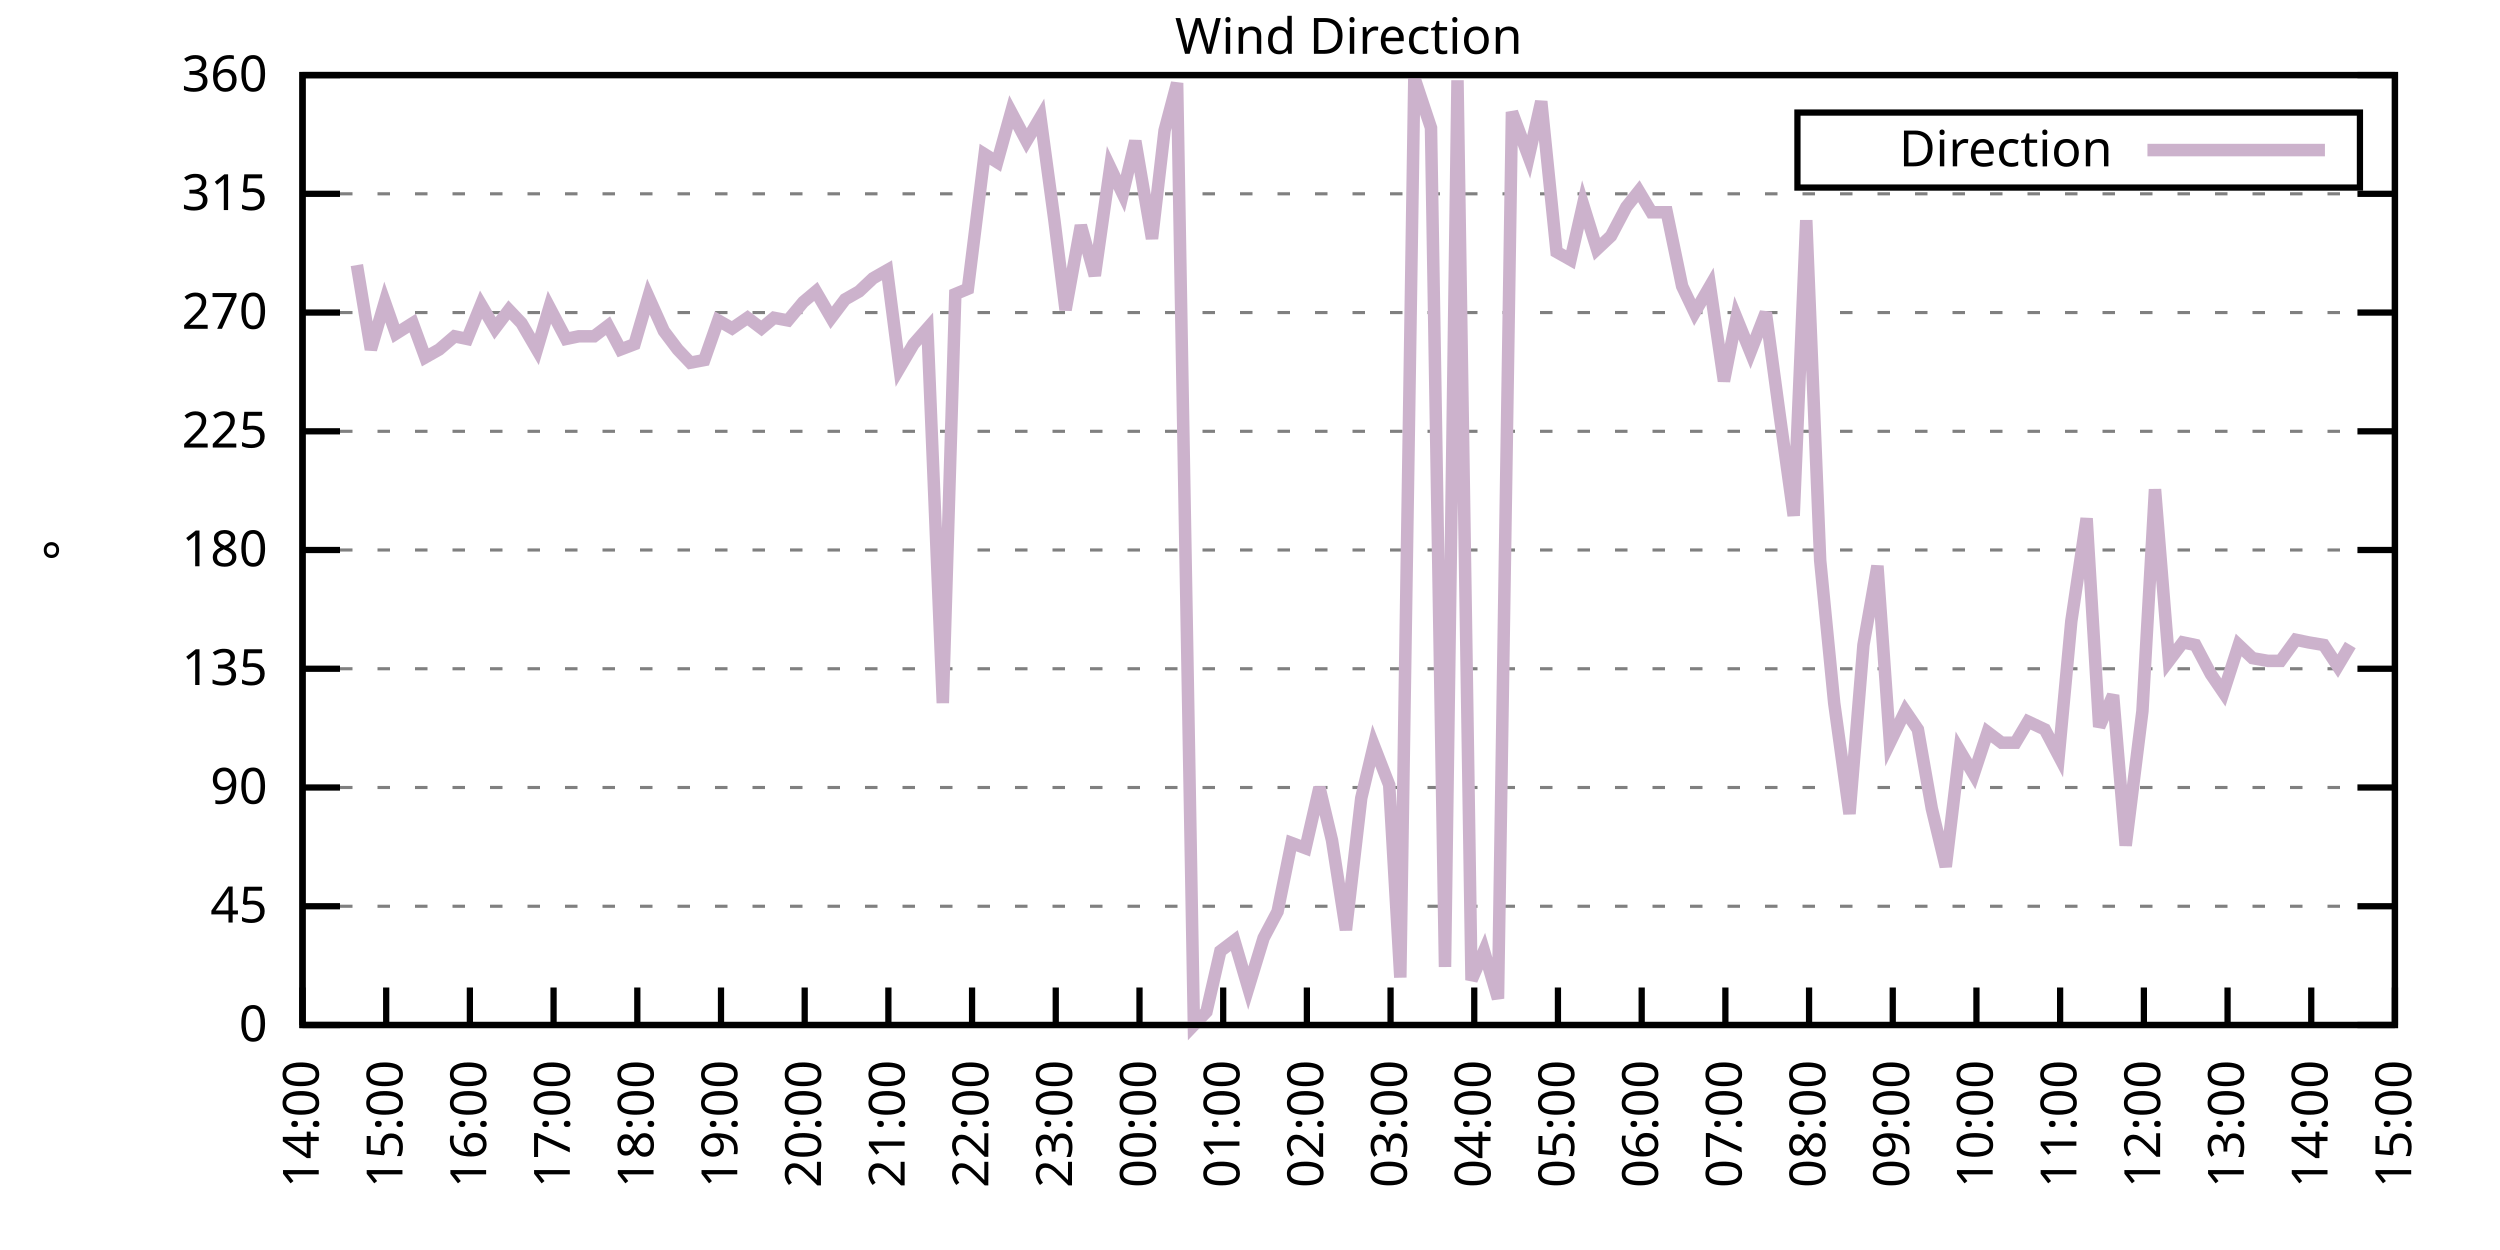
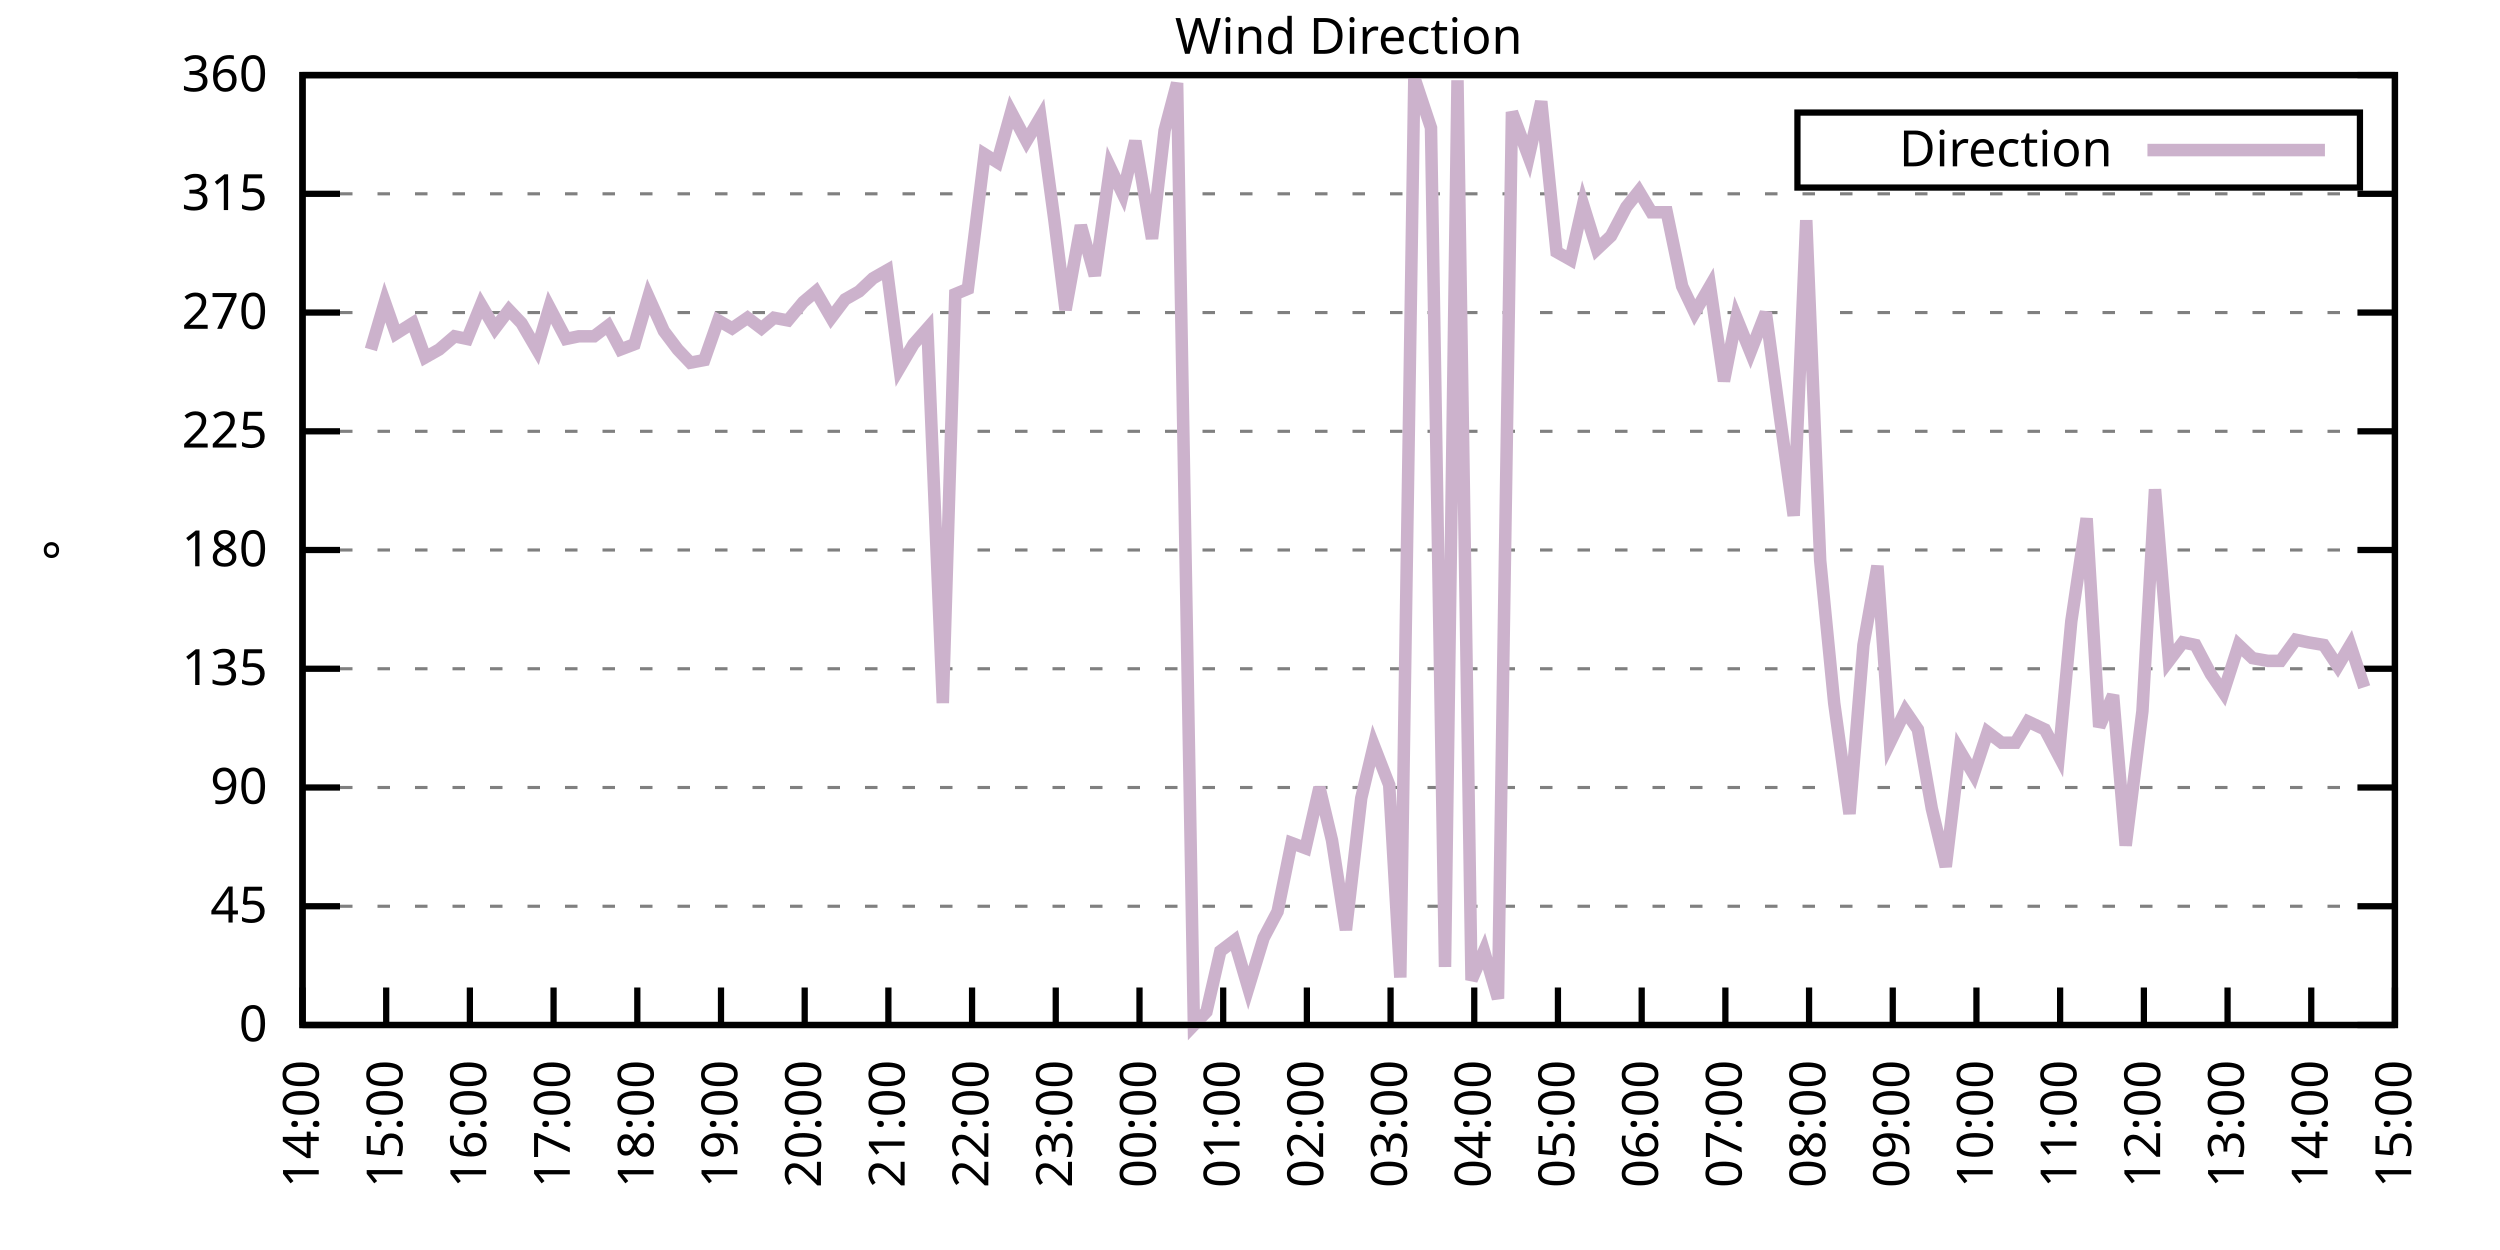
<svg xmlns="http://www.w3.org/2000/svg" xmlns:xlink="http://www.w3.org/1999/xlink" width="400" height="200" viewBox="0 0 400 200">
  <g id="gnuplot_canvas">
    <rect x="0" y="0" width="400" height="200" fill="none" />
    <defs>
      <circle id="gpDot" r="0.5" stroke-width="0.5" stroke="currentColor" />
      <path id="gpPt0" stroke-width="0.333" stroke="currentColor" d="M-1,0 h2 M0,-1 v2" />
      <path id="gpPt1" stroke-width="0.333" stroke="currentColor" d="M-1,-1 L1,1 M1,-1 L-1,1" />
      <path id="gpPt2" stroke-width="0.333" stroke="currentColor" d="M-1,0 L1,0 M0,-1 L0,1 M-1,-1 L1,1 M-1,1 L1,-1" />
      <rect id="gpPt3" stroke-width="0.333" stroke="currentColor" x="-1" y="-1" width="2" height="2" />
      <rect id="gpPt4" stroke-width="0.333" stroke="currentColor" fill="currentColor" x="-1" y="-1" width="2" height="2" />
      <circle id="gpPt5" stroke-width="0.333" stroke="currentColor" cx="0" cy="0" r="1" />
      <use xlink:href="#gpPt5" id="gpPt6" fill="currentColor" stroke="none" />
      <path id="gpPt7" stroke-width="0.333" stroke="currentColor" d="M0,-1.33 L-1.33,0.67 L1.33,0.67 z" />
      <use xlink:href="#gpPt7" id="gpPt8" fill="currentColor" stroke="none" />
      <use xlink:href="#gpPt7" id="gpPt9" stroke="currentColor" transform="rotate(180)" />
      <use xlink:href="#gpPt9" id="gpPt10" fill="currentColor" stroke="none" />
      <use xlink:href="#gpPt3" id="gpPt11" stroke="currentColor" transform="rotate(45)" />
      <use xlink:href="#gpPt11" id="gpPt12" fill="currentColor" stroke="none" />
      <path id="gpPt13" stroke-width="0.333" stroke="currentColor" d="M0,1.330 L1.265,0.411 L0.782,-1.067 L-0.782,-1.076 L-1.265,0.411 z" />
      <use xlink:href="#gpPt13" id="gpPt14" fill="currentColor" stroke="none" />
      <filter id="textbox" filterUnits="objectBoundingBox" x="0" y="0" height="1" width="1">
        <feFlood flood-color="white" flood-opacity="1" result="bgnd" />
        <feComposite in="SourceGraphic" in2="bgnd" operator="atop" />
      </filter>
      <filter id="greybox" filterUnits="objectBoundingBox" x="0" y="0" height="1" width="1">
        <feFlood flood-color="lightgrey" flood-opacity="1" result="grey" />
        <feComposite in="SourceGraphic" in2="grey" operator="atop" />
      </filter>
    </defs>
    <g fill="none" color="white" stroke="currentColor" stroke-width="1.00" stroke-linecap="butt" stroke-linejoin="miter">
</g>
    <g fill="none" color="black" stroke="currentColor" stroke-width="1.00" stroke-linecap="butt" stroke-linejoin="miter">
      <g stroke="none" shape-rendering="crispEdges">
        <polygon fill="rgb(255, 255, 255)" points="48.40,164.00 383.18,164.00 383.18,12.02 48.40,12.02 " />
      </g>
    </g>
    <g fill="none" color="black" stroke="currentColor" stroke-width="1.00" stroke-linecap="butt" stroke-linejoin="miter">
</g>
    <g fill="none" color="black" stroke="black" stroke-width="0.50" stroke-linecap="butt" stroke-linejoin="miter">
</g>
    <g fill="none" color="gray" stroke="currentColor" stroke-width="0.50" stroke-linecap="butt" stroke-linejoin="miter">
      <path stroke="gray" stroke-dasharray="2,4" class="gridline" d="M48.40,164.00 L383.19,164.00  " />
    </g>
    <g fill="none" color="gray" stroke="gray" stroke-width="1.00" stroke-linecap="butt" stroke-linejoin="miter">
</g>
    <g fill="none" color="black" stroke="currentColor" stroke-width="1.00" stroke-linecap="butt" stroke-linejoin="miter">
      <path stroke="black" d="M48.40,164.00 L54.40,164.00 M383.19,164.00 L377.19,164.00  " />
      <g transform="translate(42.80,166.60)" stroke="none" fill="black" font-family="Sans" font-size="8.00" text-anchor="end">
        <text>
          <tspan font-family="Sans"> 0</tspan>
        </text>
      </g>
    </g>
    <g fill="none" color="black" stroke="currentColor" stroke-width="1.00" stroke-linecap="butt" stroke-linejoin="miter">
</g>
    <g fill="none" color="black" stroke="black" stroke-width="0.50" stroke-linecap="butt" stroke-linejoin="miter">
</g>
    <g fill="none" color="gray" stroke="currentColor" stroke-width="0.50" stroke-linecap="butt" stroke-linejoin="miter">
      <path stroke="gray" stroke-dasharray="2,4" class="gridline" d="M48.40,145.00 L383.19,145.00  " />
    </g>
    <g fill="none" color="gray" stroke="gray" stroke-width="1.00" stroke-linecap="butt" stroke-linejoin="miter">
</g>
    <g fill="none" color="black" stroke="currentColor" stroke-width="1.00" stroke-linecap="butt" stroke-linejoin="miter">
      <path stroke="black" d="M48.40,145.00 L54.40,145.00 M383.19,145.00 L377.19,145.00  " />
      <g transform="translate(42.80,147.60)" stroke="none" fill="black" font-family="Sans" font-size="8.00" text-anchor="end">
        <text>
          <tspan font-family="Sans"> 45</tspan>
        </text>
      </g>
    </g>
    <g fill="none" color="black" stroke="currentColor" stroke-width="1.00" stroke-linecap="butt" stroke-linejoin="miter">
</g>
    <g fill="none" color="black" stroke="black" stroke-width="0.50" stroke-linecap="butt" stroke-linejoin="miter">
</g>
    <g fill="none" color="gray" stroke="currentColor" stroke-width="0.50" stroke-linecap="butt" stroke-linejoin="miter">
      <path stroke="gray" stroke-dasharray="2,4" class="gridline" d="M48.40,126.00 L383.19,126.00  " />
    </g>
    <g fill="none" color="gray" stroke="gray" stroke-width="1.00" stroke-linecap="butt" stroke-linejoin="miter">
</g>
    <g fill="none" color="black" stroke="currentColor" stroke-width="1.00" stroke-linecap="butt" stroke-linejoin="miter">
      <path stroke="black" d="M48.40,126.00 L54.40,126.00 M383.19,126.00 L377.19,126.00  " />
      <g transform="translate(42.80,128.60)" stroke="none" fill="black" font-family="Sans" font-size="8.00" text-anchor="end">
        <text>
          <tspan font-family="Sans"> 90</tspan>
        </text>
      </g>
    </g>
    <g fill="none" color="black" stroke="currentColor" stroke-width="1.00" stroke-linecap="butt" stroke-linejoin="miter">
</g>
    <g fill="none" color="black" stroke="black" stroke-width="0.50" stroke-linecap="butt" stroke-linejoin="miter">
</g>
    <g fill="none" color="gray" stroke="currentColor" stroke-width="0.50" stroke-linecap="butt" stroke-linejoin="miter">
      <path stroke="gray" stroke-dasharray="2,4" class="gridline" d="M48.40,107.00 L383.19,107.00  " />
    </g>
    <g fill="none" color="gray" stroke="gray" stroke-width="1.00" stroke-linecap="butt" stroke-linejoin="miter">
</g>
    <g fill="none" color="black" stroke="currentColor" stroke-width="1.00" stroke-linecap="butt" stroke-linejoin="miter">
      <path stroke="black" d="M48.40,107.00 L54.40,107.00 M383.19,107.00 L377.19,107.00  " />
      <g transform="translate(42.80,109.60)" stroke="none" fill="black" font-family="Sans" font-size="8.00" text-anchor="end">
        <text>
          <tspan font-family="Sans"> 135</tspan>
        </text>
      </g>
    </g>
    <g fill="none" color="black" stroke="currentColor" stroke-width="1.00" stroke-linecap="butt" stroke-linejoin="miter">
</g>
    <g fill="none" color="black" stroke="black" stroke-width="0.50" stroke-linecap="butt" stroke-linejoin="miter">
</g>
    <g fill="none" color="gray" stroke="currentColor" stroke-width="0.50" stroke-linecap="butt" stroke-linejoin="miter">
      <path stroke="gray" stroke-dasharray="2,4" class="gridline" d="M48.40,88.00 L383.19,88.00  " />
    </g>
    <g fill="none" color="gray" stroke="gray" stroke-width="1.00" stroke-linecap="butt" stroke-linejoin="miter">
</g>
    <g fill="none" color="black" stroke="currentColor" stroke-width="1.00" stroke-linecap="butt" stroke-linejoin="miter">
      <path stroke="black" d="M48.40,88.00 L54.40,88.00 M383.19,88.00 L377.19,88.00  " />
      <g transform="translate(42.80,90.60)" stroke="none" fill="black" font-family="Sans" font-size="8.00" text-anchor="end">
        <text>
          <tspan font-family="Sans"> 180</tspan>
        </text>
      </g>
    </g>
    <g fill="none" color="black" stroke="currentColor" stroke-width="1.00" stroke-linecap="butt" stroke-linejoin="miter">
</g>
    <g fill="none" color="black" stroke="black" stroke-width="0.50" stroke-linecap="butt" stroke-linejoin="miter">
</g>
    <g fill="none" color="gray" stroke="currentColor" stroke-width="0.50" stroke-linecap="butt" stroke-linejoin="miter">
      <path stroke="gray" stroke-dasharray="2,4" class="gridline" d="M48.40,69.01 L383.19,69.01  " />
    </g>
    <g fill="none" color="gray" stroke="gray" stroke-width="1.00" stroke-linecap="butt" stroke-linejoin="miter">
</g>
    <g fill="none" color="black" stroke="currentColor" stroke-width="1.00" stroke-linecap="butt" stroke-linejoin="miter">
      <path stroke="black" d="M48.40,69.01 L54.40,69.01 M383.19,69.01 L377.19,69.01  " />
      <g transform="translate(42.80,71.61)" stroke="none" fill="black" font-family="Sans" font-size="8.00" text-anchor="end">
        <text>
          <tspan font-family="Sans"> 225</tspan>
        </text>
      </g>
    </g>
    <g fill="none" color="black" stroke="currentColor" stroke-width="1.00" stroke-linecap="butt" stroke-linejoin="miter">
</g>
    <g fill="none" color="black" stroke="black" stroke-width="0.50" stroke-linecap="butt" stroke-linejoin="miter">
</g>
    <g fill="none" color="gray" stroke="currentColor" stroke-width="0.50" stroke-linecap="butt" stroke-linejoin="miter">
      <path stroke="gray" stroke-dasharray="2,4" class="gridline" d="M48.40,50.01 L383.19,50.01  " />
    </g>
    <g fill="none" color="gray" stroke="gray" stroke-width="1.00" stroke-linecap="butt" stroke-linejoin="miter">
</g>
    <g fill="none" color="black" stroke="currentColor" stroke-width="1.00" stroke-linecap="butt" stroke-linejoin="miter">
      <path stroke="black" d="M48.40,50.01 L54.40,50.01 M383.19,50.01 L377.19,50.01  " />
      <g transform="translate(42.80,52.61)" stroke="none" fill="black" font-family="Sans" font-size="8.00" text-anchor="end">
        <text>
          <tspan font-family="Sans"> 270</tspan>
        </text>
      </g>
    </g>
    <g fill="none" color="black" stroke="currentColor" stroke-width="1.00" stroke-linecap="butt" stroke-linejoin="miter">
</g>
    <g fill="none" color="black" stroke="black" stroke-width="0.50" stroke-linecap="butt" stroke-linejoin="miter">
</g>
    <g fill="none" color="gray" stroke="currentColor" stroke-width="0.50" stroke-linecap="butt" stroke-linejoin="miter">
      <path stroke="gray" stroke-dasharray="2,4" class="gridline" d="M48.40,31.01 L383.19,31.01  " />
    </g>
    <g fill="none" color="gray" stroke="gray" stroke-width="1.00" stroke-linecap="butt" stroke-linejoin="miter">
</g>
    <g fill="none" color="black" stroke="currentColor" stroke-width="1.00" stroke-linecap="butt" stroke-linejoin="miter">
      <path stroke="black" d="M48.40,31.01 L54.40,31.01 M383.19,31.01 L377.19,31.01  " />
      <g transform="translate(42.80,33.61)" stroke="none" fill="black" font-family="Sans" font-size="8.00" text-anchor="end">
        <text>
          <tspan font-family="Sans"> 315</tspan>
        </text>
      </g>
    </g>
    <g fill="none" color="black" stroke="currentColor" stroke-width="1.00" stroke-linecap="butt" stroke-linejoin="miter">
</g>
    <g fill="none" color="black" stroke="black" stroke-width="0.50" stroke-linecap="butt" stroke-linejoin="miter">
</g>
    <g fill="none" color="gray" stroke="currentColor" stroke-width="0.50" stroke-linecap="butt" stroke-linejoin="miter">
      <path stroke="gray" stroke-dasharray="2,4" class="gridline" d="M48.40,12.01 L383.19,12.01  " />
    </g>
    <g fill="none" color="gray" stroke="gray" stroke-width="1.00" stroke-linecap="butt" stroke-linejoin="miter">
</g>
    <g fill="none" color="black" stroke="currentColor" stroke-width="1.00" stroke-linecap="butt" stroke-linejoin="miter">
      <path stroke="black" d="M48.40,12.01 L54.40,12.01 M383.19,12.01 L377.19,12.01  " />
      <g transform="translate(42.80,14.61)" stroke="none" fill="black" font-family="Sans" font-size="8.00" text-anchor="end">
        <text>
          <tspan font-family="Sans"> 360</tspan>
        </text>
      </g>
    </g>
    <g fill="none" color="black" stroke="currentColor" stroke-width="1.00" stroke-linecap="butt" stroke-linejoin="miter">
      <path stroke="black" d="M48.40,164.00 L48.40,158.00  " />
      <g transform="translate(51.00,169.60) rotate(270.00)" stroke="none" fill="black" font-family="Sans" font-size="8.00" text-anchor="end">
        <text>
          <tspan font-family="Sans">14:00</tspan>
        </text>
      </g>
    </g>
    <g fill="none" color="black" stroke="currentColor" stroke-width="1.00" stroke-linecap="butt" stroke-linejoin="miter">
      <path stroke="black" d="M61.79,164.00 L61.79,158.00  " />
      <g transform="translate(64.39,169.60) rotate(270.00)" stroke="none" fill="black" font-family="Sans" font-size="8.00" text-anchor="end">
        <text>
          <tspan font-family="Sans">15:00</tspan>
        </text>
      </g>
    </g>
    <g fill="none" color="black" stroke="currentColor" stroke-width="1.00" stroke-linecap="butt" stroke-linejoin="miter">
      <path stroke="black" d="M75.18,164.00 L75.18,158.00  " />
      <g transform="translate(77.78,169.60) rotate(270.00)" stroke="none" fill="black" font-family="Sans" font-size="8.00" text-anchor="end">
        <text>
          <tspan font-family="Sans">16:00</tspan>
        </text>
      </g>
    </g>
    <g fill="none" color="black" stroke="currentColor" stroke-width="1.00" stroke-linecap="butt" stroke-linejoin="miter">
      <path stroke="black" d="M88.57,164.00 L88.57,158.00  " />
      <g transform="translate(91.17,169.60) rotate(270.00)" stroke="none" fill="black" font-family="Sans" font-size="8.00" text-anchor="end">
        <text>
          <tspan font-family="Sans">17:00</tspan>
        </text>
      </g>
    </g>
    <g fill="none" color="black" stroke="currentColor" stroke-width="1.00" stroke-linecap="butt" stroke-linejoin="miter">
      <path stroke="black" d="M101.97,164.00 L101.97,158.00  " />
      <g transform="translate(104.57,169.60) rotate(270.00)" stroke="none" fill="black" font-family="Sans" font-size="8.00" text-anchor="end">
        <text>
          <tspan font-family="Sans">18:00</tspan>
        </text>
      </g>
    </g>
    <g fill="none" color="black" stroke="currentColor" stroke-width="1.00" stroke-linecap="butt" stroke-linejoin="miter">
      <path stroke="black" d="M115.36,164.00 L115.36,158.00  " />
      <g transform="translate(117.96,169.60) rotate(270.00)" stroke="none" fill="black" font-family="Sans" font-size="8.00" text-anchor="end">
        <text>
          <tspan font-family="Sans">19:00</tspan>
        </text>
      </g>
    </g>
    <g fill="none" color="black" stroke="currentColor" stroke-width="1.00" stroke-linecap="butt" stroke-linejoin="miter">
      <path stroke="black" d="M128.75,164.00 L128.75,158.00  " />
      <g transform="translate(131.35,169.60) rotate(270.00)" stroke="none" fill="black" font-family="Sans" font-size="8.00" text-anchor="end">
        <text>
          <tspan font-family="Sans">20:00</tspan>
        </text>
      </g>
    </g>
    <g fill="none" color="black" stroke="currentColor" stroke-width="1.00" stroke-linecap="butt" stroke-linejoin="miter">
      <path stroke="black" d="M142.14,164.00 L142.14,158.00  " />
      <g transform="translate(144.74,169.60) rotate(270.00)" stroke="none" fill="black" font-family="Sans" font-size="8.00" text-anchor="end">
        <text>
          <tspan font-family="Sans">21:00</tspan>
        </text>
      </g>
    </g>
    <g fill="none" color="black" stroke="currentColor" stroke-width="1.00" stroke-linecap="butt" stroke-linejoin="miter">
      <path stroke="black" d="M155.53,164.00 L155.53,158.00  " />
      <g transform="translate(158.13,169.60) rotate(270.00)" stroke="none" fill="black" font-family="Sans" font-size="8.00" text-anchor="end">
        <text>
          <tspan font-family="Sans">22:00</tspan>
        </text>
      </g>
    </g>
    <g fill="none" color="black" stroke="currentColor" stroke-width="1.00" stroke-linecap="butt" stroke-linejoin="miter">
      <path stroke="black" d="M168.92,164.00 L168.92,158.00  " />
      <g transform="translate(171.52,169.60) rotate(270.00)" stroke="none" fill="black" font-family="Sans" font-size="8.00" text-anchor="end">
        <text>
          <tspan font-family="Sans">23:00</tspan>
        </text>
      </g>
    </g>
    <g fill="none" color="black" stroke="currentColor" stroke-width="1.00" stroke-linecap="butt" stroke-linejoin="miter">
      <path stroke="black" d="M182.32,164.00 L182.32,158.00  " />
      <g transform="translate(184.92,169.60) rotate(270.00)" stroke="none" fill="black" font-family="Sans" font-size="8.00" text-anchor="end">
        <text>
          <tspan font-family="Sans">00:00</tspan>
        </text>
      </g>
    </g>
    <g fill="none" color="black" stroke="currentColor" stroke-width="1.00" stroke-linecap="butt" stroke-linejoin="miter">
      <path stroke="black" d="M195.71,164.00 L195.71,158.00  " />
      <g transform="translate(198.31,169.60) rotate(270.00)" stroke="none" fill="black" font-family="Sans" font-size="8.00" text-anchor="end">
        <text>
          <tspan font-family="Sans">01:00</tspan>
        </text>
      </g>
    </g>
    <g fill="none" color="black" stroke="currentColor" stroke-width="1.00" stroke-linecap="butt" stroke-linejoin="miter">
      <path stroke="black" d="M209.10,164.00 L209.10,158.00  " />
      <g transform="translate(211.70,169.60) rotate(270.00)" stroke="none" fill="black" font-family="Sans" font-size="8.00" text-anchor="end">
        <text>
          <tspan font-family="Sans">02:00</tspan>
        </text>
      </g>
    </g>
    <g fill="none" color="black" stroke="currentColor" stroke-width="1.00" stroke-linecap="butt" stroke-linejoin="miter">
      <path stroke="black" d="M222.49,164.00 L222.49,158.00  " />
      <g transform="translate(225.09,169.60) rotate(270.00)" stroke="none" fill="black" font-family="Sans" font-size="8.00" text-anchor="end">
        <text>
          <tspan font-family="Sans">03:00</tspan>
        </text>
      </g>
    </g>
    <g fill="none" color="black" stroke="currentColor" stroke-width="1.00" stroke-linecap="butt" stroke-linejoin="miter">
      <path stroke="black" d="M235.88,164.00 L235.88,158.00  " />
      <g transform="translate(238.48,169.60) rotate(270.00)" stroke="none" fill="black" font-family="Sans" font-size="8.00" text-anchor="end">
        <text>
          <tspan font-family="Sans">04:00</tspan>
        </text>
      </g>
    </g>
    <g fill="none" color="black" stroke="currentColor" stroke-width="1.00" stroke-linecap="butt" stroke-linejoin="miter">
      <path stroke="black" d="M249.27,164.00 L249.27,158.00  " />
      <g transform="translate(251.87,169.60) rotate(270.00)" stroke="none" fill="black" font-family="Sans" font-size="8.00" text-anchor="end">
        <text>
          <tspan font-family="Sans">05:00</tspan>
        </text>
      </g>
    </g>
    <g fill="none" color="black" stroke="currentColor" stroke-width="1.00" stroke-linecap="butt" stroke-linejoin="miter">
      <path stroke="black" d="M262.67,164.00 L262.67,158.00  " />
      <g transform="translate(265.27,169.60) rotate(270.00)" stroke="none" fill="black" font-family="Sans" font-size="8.00" text-anchor="end">
        <text>
          <tspan font-family="Sans">06:00</tspan>
        </text>
      </g>
    </g>
    <g fill="none" color="black" stroke="currentColor" stroke-width="1.00" stroke-linecap="butt" stroke-linejoin="miter">
      <path stroke="black" d="M276.06,164.00 L276.06,158.00  " />
      <g transform="translate(278.66,169.60) rotate(270.00)" stroke="none" fill="black" font-family="Sans" font-size="8.00" text-anchor="end">
        <text>
          <tspan font-family="Sans">07:00</tspan>
        </text>
      </g>
    </g>
    <g fill="none" color="black" stroke="currentColor" stroke-width="1.00" stroke-linecap="butt" stroke-linejoin="miter">
      <path stroke="black" d="M289.45,164.00 L289.45,158.00  " />
      <g transform="translate(292.05,169.60) rotate(270.00)" stroke="none" fill="black" font-family="Sans" font-size="8.00" text-anchor="end">
        <text>
          <tspan font-family="Sans">08:00</tspan>
        </text>
      </g>
    </g>
    <g fill="none" color="black" stroke="currentColor" stroke-width="1.00" stroke-linecap="butt" stroke-linejoin="miter">
      <path stroke="black" d="M302.84,164.00 L302.84,158.00  " />
      <g transform="translate(305.44,169.60) rotate(270.00)" stroke="none" fill="black" font-family="Sans" font-size="8.00" text-anchor="end">
        <text>
          <tspan font-family="Sans">09:00</tspan>
        </text>
      </g>
    </g>
    <g fill="none" color="black" stroke="currentColor" stroke-width="1.00" stroke-linecap="butt" stroke-linejoin="miter">
      <path stroke="black" d="M316.23,164.00 L316.23,158.00  " />
      <g transform="translate(318.83,169.60) rotate(270.00)" stroke="none" fill="black" font-family="Sans" font-size="8.00" text-anchor="end">
        <text>
          <tspan font-family="Sans">10:00</tspan>
        </text>
      </g>
    </g>
    <g fill="none" color="black" stroke="currentColor" stroke-width="1.00" stroke-linecap="butt" stroke-linejoin="miter">
      <path stroke="black" d="M329.62,164.00 L329.62,158.00  " />
      <g transform="translate(332.22,169.60) rotate(270.00)" stroke="none" fill="black" font-family="Sans" font-size="8.00" text-anchor="end">
        <text>
          <tspan font-family="Sans">11:00</tspan>
        </text>
      </g>
    </g>
    <g fill="none" color="black" stroke="currentColor" stroke-width="1.00" stroke-linecap="butt" stroke-linejoin="miter">
      <path stroke="black" d="M343.02,164.00 L343.02,158.00  " />
      <g transform="translate(345.62,169.60) rotate(270.00)" stroke="none" fill="black" font-family="Sans" font-size="8.00" text-anchor="end">
        <text>
          <tspan font-family="Sans">12:00</tspan>
        </text>
      </g>
    </g>
    <g fill="none" color="black" stroke="currentColor" stroke-width="1.00" stroke-linecap="butt" stroke-linejoin="miter">
      <path stroke="black" d="M356.41,164.00 L356.41,158.00  " />
      <g transform="translate(359.01,169.60) rotate(270.00)" stroke="none" fill="black" font-family="Sans" font-size="8.00" text-anchor="end">
        <text>
          <tspan font-family="Sans">13:00</tspan>
        </text>
      </g>
    </g>
    <g fill="none" color="black" stroke="currentColor" stroke-width="1.00" stroke-linecap="butt" stroke-linejoin="miter">
      <path stroke="black" d="M369.80,164.00 L369.80,158.00  " />
      <g transform="translate(372.40,169.60) rotate(270.00)" stroke="none" fill="black" font-family="Sans" font-size="8.00" text-anchor="end">
        <text>
          <tspan font-family="Sans">14:00</tspan>
        </text>
      </g>
    </g>
    <g fill="none" color="black" stroke="currentColor" stroke-width="1.00" stroke-linecap="butt" stroke-linejoin="miter">
      <path stroke="black" d="M383.19,164.00 L383.19,158.00  " />
      <g transform="translate(385.79,169.60) rotate(270.00)" stroke="none" fill="black" font-family="Sans" font-size="8.00" text-anchor="end">
        <text>
          <tspan font-family="Sans">15:00</tspan>
        </text>
      </g>
    </g>
    <g fill="none" color="black" stroke="currentColor" stroke-width="1.00" stroke-linecap="butt" stroke-linejoin="miter">
</g>
    <g fill="none" color="black" stroke="currentColor" stroke-width="1.00" stroke-linecap="butt" stroke-linejoin="miter">
      <path stroke="black" d="M48.40,12.01 L48.40,164.00 L383.19,164.00 L383.19,12.01 L48.40,12.01 Z  " />
    </g>
    <g fill="none" color="black" stroke="currentColor" stroke-width="1.00" stroke-linecap="butt" stroke-linejoin="miter">
</g>
    <g fill="none" color="black" stroke="currentColor" stroke-width="1.00" stroke-linecap="butt" stroke-linejoin="miter">
      <path stroke="black" d="M287.59,30.01 L287.59,18.01 L377.59,18.01 L377.59,30.01 L287.59,30.01 Z  " />
    </g>
    <g id="Wind_direction_plot_1">
      <g fill="none" color="white" stroke="black" stroke-width="2.00" stroke-linecap="butt" stroke-linejoin="miter">
</g>
      <g fill="none" color="black" stroke="currentColor" stroke-width="2.00" stroke-linecap="butt" stroke-linejoin="miter">
        <g transform="translate(337.99,26.61)" stroke="none" fill="black" font-family="Sans" font-size="8.00" text-anchor="end">
          <text>
            <tspan font-family="Sans">Direction</tspan>
          </text>
        </g>
      </g>
      <g fill="none" color="black" stroke="currentColor" stroke-width="2.00" stroke-linecap="butt" stroke-linejoin="miter">
-         <path stroke="rgb(204, 178, 204)" d="M343.59,24.01 L371.99,24.01 M57.10,42.41 L59.34,55.92 L61.57,48.32 L63.35,53.39 L66.03,51.70 L68.04,57.18   L70.27,55.92 L72.73,53.81 L74.74,54.23 L76.97,48.74 L79.20,52.54 L81.43,49.59 L83.44,51.70 L85.90,55.92   L87.91,49.16 L90.58,54.23 L92.59,53.81 L95.05,53.81 L97.28,52.12 L99.29,55.92 L101.52,55.07 L103.75,47.47   L106.21,52.96 L108.44,55.92 L110.45,58.03 L112.68,57.61 L114.91,51.27 L117.14,52.54 L119.60,50.85 L121.83,52.54   L123.84,50.85 L126.07,51.27 L128.53,48.32 L130.54,46.63 L132.99,50.85 L135.22,47.90 L137.45,46.63 L139.69,44.52   L141.92,43.25 L143.93,58.87 L146.16,55.07 L148.39,52.54 L150.85,112.49 L152.85,47.05 L154.86,46.21 L157.54,24.68   L159.55,25.94 L161.78,17.92 L164.24,22.56 L166.47,18.77 L168.70,35.23 L170.49,49.59 L172.94,36.08 L175.17,44.10   L177.63,26.79 L179.64,31.01 L181.65,22.56 L184.32,38.19 L186.33,20.88 L188.34,13.28 L191.02,164.00 L193.03,161.89   L195.26,152.18 L197.49,150.49 L199.73,158.09 L202.18,150.07 L204.41,145.85 L206.64,134.87 L208.88,135.71 L211.11,126.00   L213.12,134.45 L215.35,148.80 L217.80,127.69 L219.81,119.25 L222.27,125.58 L224.05,156.40 L226.29,12.43 L228.96,20.45   L231.20,154.71 L233.20,12.85 L235.44,156.82 L237.44,152.18 L239.68,159.78 L241.91,17.92 L244.59,25.10 L246.60,16.23   L249.05,40.30 L251.28,41.56 L253.29,32.70 L255.52,39.87 L257.76,37.76 L260.21,33.12 L262.22,30.59 L264.23,33.96   L266.68,33.96 L269.14,45.79 L271.15,50.01 L273.60,45.79 L275.83,60.98 L277.84,50.85 L280.07,56.34 L282.53,50.01   L284.76,66.47 L286.99,82.52 L289.00,35.23 L291.23,89.69 L293.47,112.49 L295.92,130.22 L298.15,103.20 L300.39,90.54   L302.39,118.83 L304.85,113.76 L306.86,116.71 L309.09,129.38 L311.32,138.67 L313.55,120.09 L315.79,123.89 L318.02,117.14   L320.25,118.83 L322.48,118.83 L324.49,115.45 L327.17,116.71 L329.40,120.94 L331.41,99.40 L333.86,82.94 L335.87,116.29   L338.10,111.23 L340.11,135.29 L342.79,113.76 L344.80,78.29 L347.03,105.74 L349.26,102.78 L351.27,103.20 L353.73,107.85   L355.74,110.80 L358.19,103.20 L360.42,105.31 L362.88,105.74 L364.89,105.74 L367.34,102.36 L369.35,102.78 L371.81,103.20   L374.04,106.58 L376.05,103.20  " />
+         <path stroke="rgb(204, 178, 204)" d="M343.59,24.01 L371.99,24.01 M59.34,55.92 L61.57,48.32 L63.35,53.39 L66.03,51.70 L68.04,57.18 L70.27,55.92   L72.73,53.81 L74.74,54.23 L76.97,48.74 L79.20,52.54 L81.43,49.59 L83.44,51.70 L85.90,55.92 L87.91,49.16   L90.58,54.23 L92.59,53.81 L95.05,53.81 L97.28,52.12 L99.29,55.92 L101.52,55.07 L103.75,47.47 L106.21,52.96   L108.44,55.92 L110.45,58.03 L112.68,57.61 L114.91,51.27 L117.14,52.54 L119.60,50.85 L121.83,52.54 L123.84,50.85   L126.07,51.27 L128.53,48.32 L130.54,46.63 L132.99,50.85 L135.22,47.90 L137.45,46.63 L139.69,44.52 L141.92,43.25   L143.93,58.87 L146.16,55.07 L148.39,52.54 L150.85,112.49 L152.85,47.05 L154.86,46.21 L157.54,24.68 L159.55,25.94   L161.78,17.92 L164.24,22.56 L166.47,18.77 L168.70,35.23 L170.49,49.59 L172.94,36.08 L175.17,44.10 L177.63,26.79   L179.64,31.01 L181.65,22.56 L184.32,38.19 L186.33,20.88 L188.34,13.28 L191.02,164.00 L193.03,161.89 L195.26,152.18   L197.49,150.49 L199.73,158.09 L202.18,150.07 L204.41,145.85 L206.64,134.87 L208.88,135.71 L211.11,126.00 L213.12,134.45   L215.35,148.80 L217.80,127.69 L219.81,119.25 L222.27,125.58 L224.05,156.40 L226.29,12.43 L228.96,20.45 L231.20,154.71   L233.20,12.85 L235.44,156.82 L237.44,152.18 L239.68,159.78 L241.91,17.92 L244.59,25.10 L246.60,16.23 L249.05,40.30   L251.28,41.56 L253.29,32.70 L255.52,39.87 L257.76,37.76 L260.21,33.12 L262.22,30.59 L264.23,33.96 L266.68,33.96   L269.14,45.79 L271.15,50.01 L273.60,45.79 L275.83,60.98 L277.84,50.85 L280.07,56.34 L282.53,50.01 L284.76,66.47   L286.99,82.52 L289.00,35.23 L291.23,89.69 L293.47,112.49 L295.92,130.22 L298.15,103.20 L300.39,90.54 L302.39,118.83   L304.85,113.76 L306.86,116.71 L309.09,129.38 L311.32,138.67 L313.55,120.09 L315.79,123.89 L318.02,117.14 L320.25,118.83   L322.48,118.83 L324.49,115.45 L327.17,116.71 L329.40,120.94 L331.41,99.40 L333.86,82.94 L335.87,116.29 L338.10,111.23   L340.11,135.29 L342.79,113.76 L344.80,78.29 L347.03,105.74 L349.26,102.78 L351.27,103.20 L353.73,107.85 L355.74,110.80   L358.19,103.20 L360.42,105.31 L362.88,105.74 L364.89,105.74 L367.34,102.36 L369.35,102.78 L371.81,103.20 L374.04,106.58   L376.05,103.20 L378.28,109.96  " />
      </g>
    </g>
    <g fill="none" color="black" stroke="currentColor" stroke-width="2.00" stroke-linecap="butt" stroke-linejoin="miter">
</g>
    <g fill="none" color="black" stroke="black" stroke-width="1.00" stroke-linecap="butt" stroke-linejoin="miter">
</g>
    <g fill="none" color="black" stroke="currentColor" stroke-width="1.00" stroke-linecap="butt" stroke-linejoin="miter">
      <path stroke="black" d="M48.40,12.01 L48.40,164.00 L383.19,164.00 L383.19,12.01 L48.40,12.01 Z  " />
      <g transform="translate(12.80,88.01) rotate(270.00)" stroke="none" fill="black" font-family="Sans" font-size="8.00" text-anchor="middle">
        <text>
          <tspan font-family="Sans">°</tspan>
        </text>
      </g>
    </g>
    <g fill="none" color="black" stroke="currentColor" stroke-width="1.00" stroke-linecap="butt" stroke-linejoin="miter">
</g>
    <g fill="none" color="black" stroke="currentColor" stroke-width="1.00" stroke-linecap="butt" stroke-linejoin="miter">
      <g transform="translate(215.79,8.61)" stroke="none" fill="black" font-family="Sans" font-size="8.00" text-anchor="middle">
        <text>
          <tspan font-family="Sans">Wind Direction</tspan>
        </text>
      </g>
    </g>
    <g fill="none" color="black" stroke="currentColor" stroke-width="1.00" stroke-linecap="butt" stroke-linejoin="miter">
</g>
  </g>
</svg>
